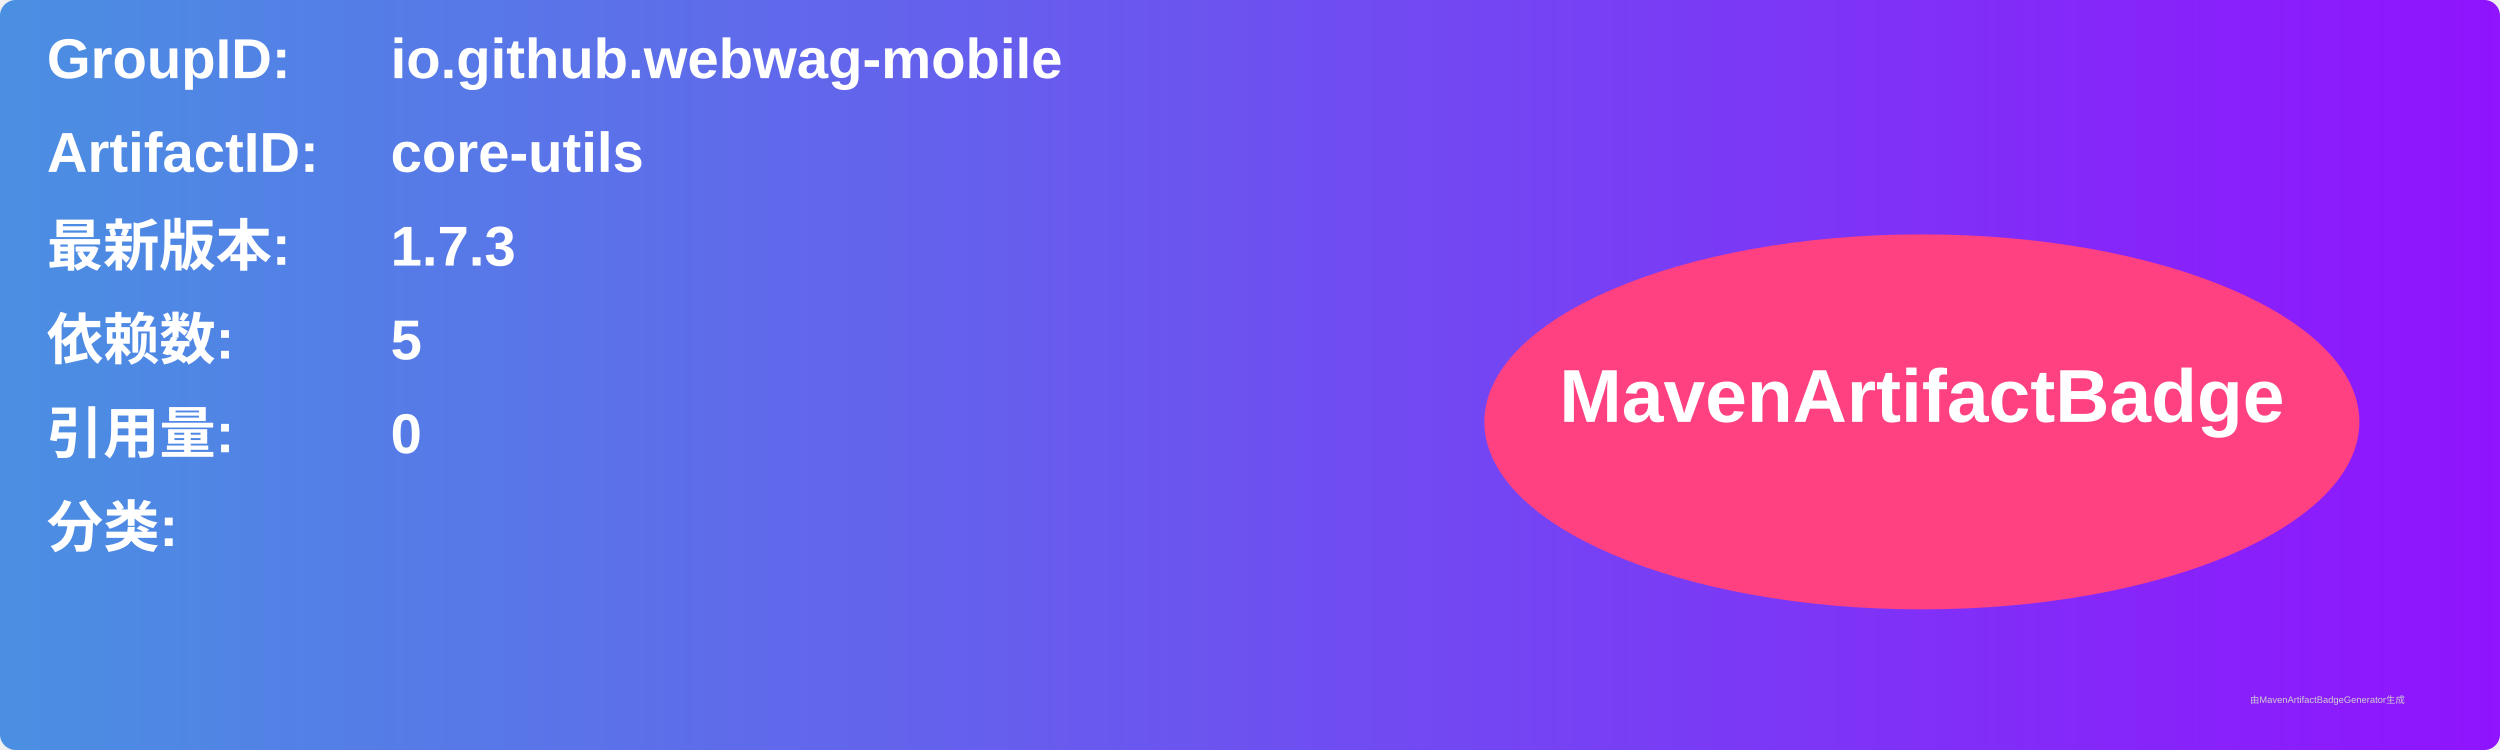
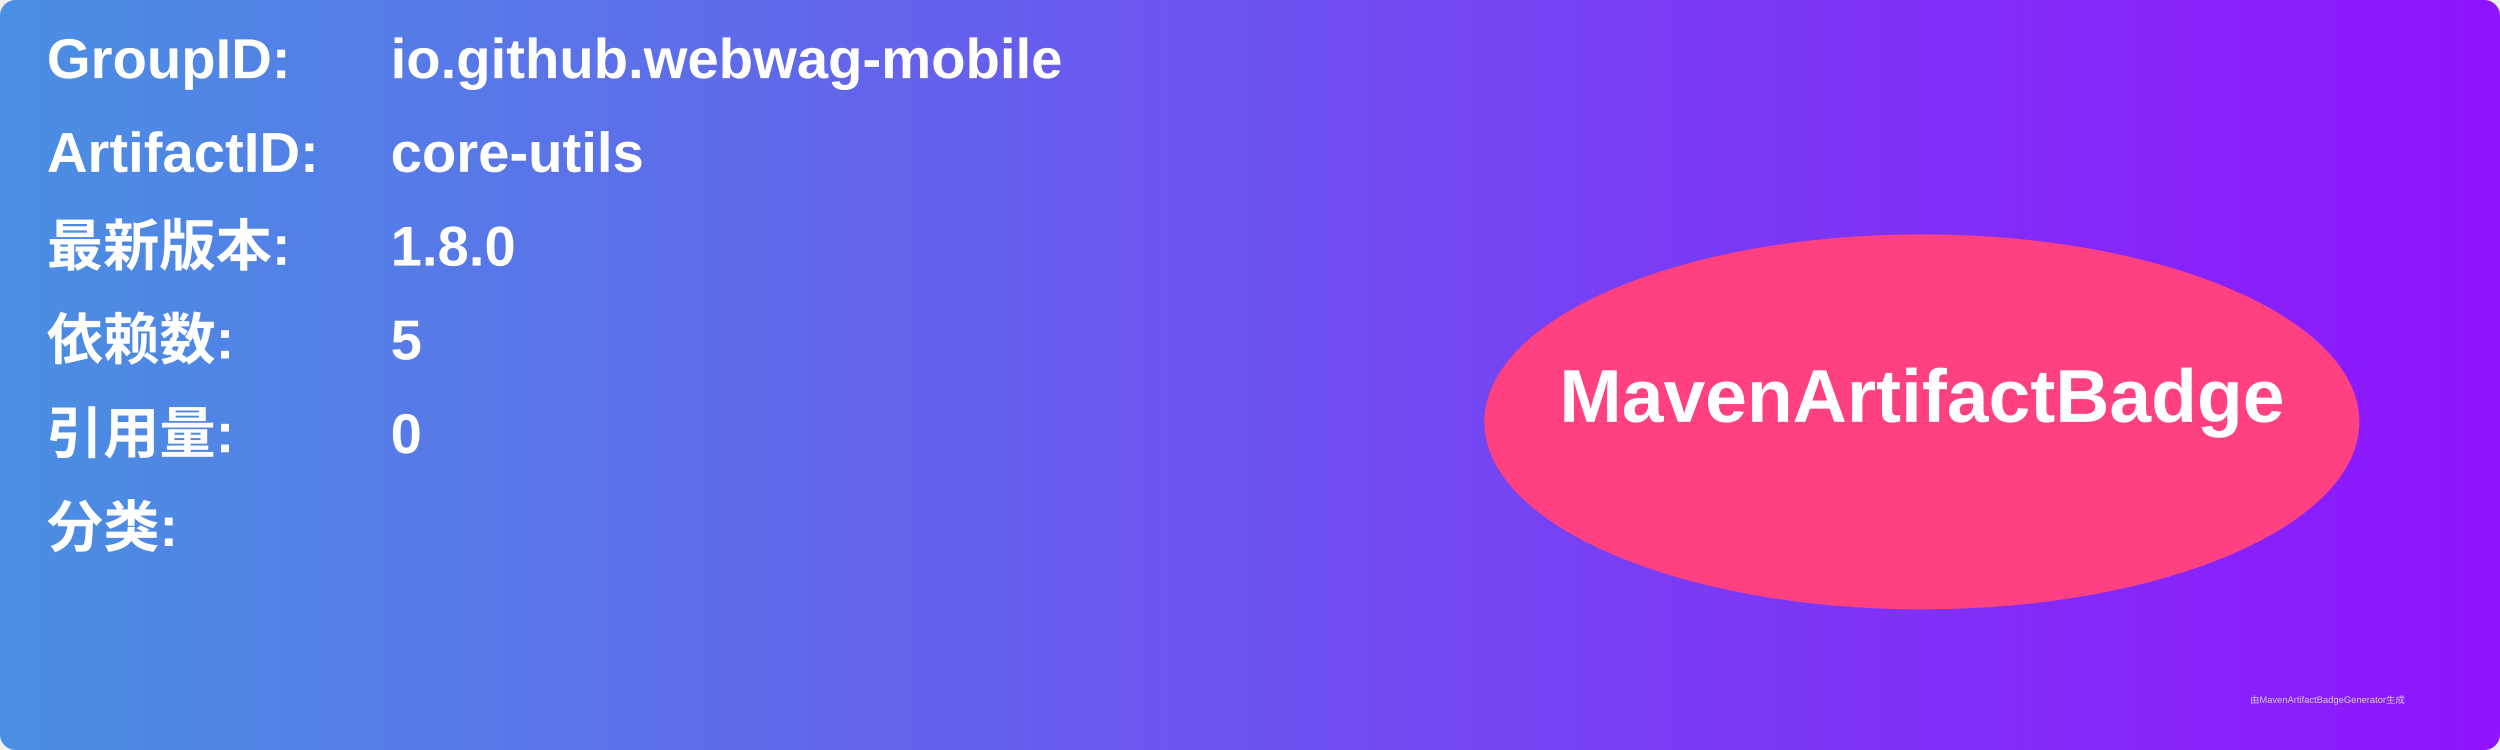
<svg xmlns="http://www.w3.org/2000/svg" width="800" height="240" viewBox="0 0 800 240">
  <linearGradient id="grad" x1="0%" y1="0%" x2="100%" y2="0%">
    <stop offset="0%" stop-color="#4a90e2" />
    <stop offset="100%" stop-color="#9013fe" />
  </linearGradient>
  <rect width="100%" height="100%" rx="5" ry="5" fill="url(#grad)" />
  <g transform="translate(15, 15)">
    <text x="0" y="10" font-family="Arial" font-size="18" fill="white" font-weight="bold" width="260">GroupID:</text>
    <text x="110" y="10" font-family="Arial" font-size="18" fill="white" font-weight="bold" width="460">io.github.webwag-mobile</text>
    <text x="0" y="40" font-family="Arial" font-size="18" fill="white" font-weight="bold" width="260">ArtifactID:</text>
    <text x="110" y="40" font-family="Arial" font-size="18" fill="white" font-weight="bold" width="460">core-utils</text>
    <text x="0" y="70" font-family="Arial" font-size="18" fill="white" font-weight="bold">最新版本:</text>
    <text x="110" y="70" font-family="Arial" font-size="18" fill="white" font-weight="bold">
-       <tspan font-weight="bold">1.7.3</tspan>
+       <tspan font-weight="bold">1.8.0</tspan>
    </text>
    <text x="0" y="100" font-family="Arial" font-size="18" fill="white" font-weight="bold">依赖数: </text>
    <text x="110" y="100" font-family="Arial" font-size="18" fill="white">
      <tspan font-weight="bold">5</tspan>
    </text>
    <text x="0" y="130" font-family="Arial" font-size="18" fill="white" font-weight="bold">引用量: </text>
    <text x="110" y="130" font-family="Arial" font-size="18" fill="white">
      <tspan font-weight="bold">0</tspan>
    </text>
    <text x="0" y="160" font-family="Arial" font-size="18" fill="white" font-weight="bold">分类:</text>
    <text x="10" y="190" font-family="Arial" font-size="10" fill="white">
      <tspan font-weight="bold" />
    </text>
    <ellipse cx="600" cy="120" rx="140" ry="60" fill="#ff4081" />
    <text x="600" y="120" text-anchor="middle" font-family="Arial" font-size="24" fill="white" font-weight="bold">MavenArtifactBadge</text>
  </g>
  <text x="720" y="225" font-family="Arial" font-size="3" fill="#d0d0d0">由MavenArtifactBadgeGenerator生成</text>
</svg>
